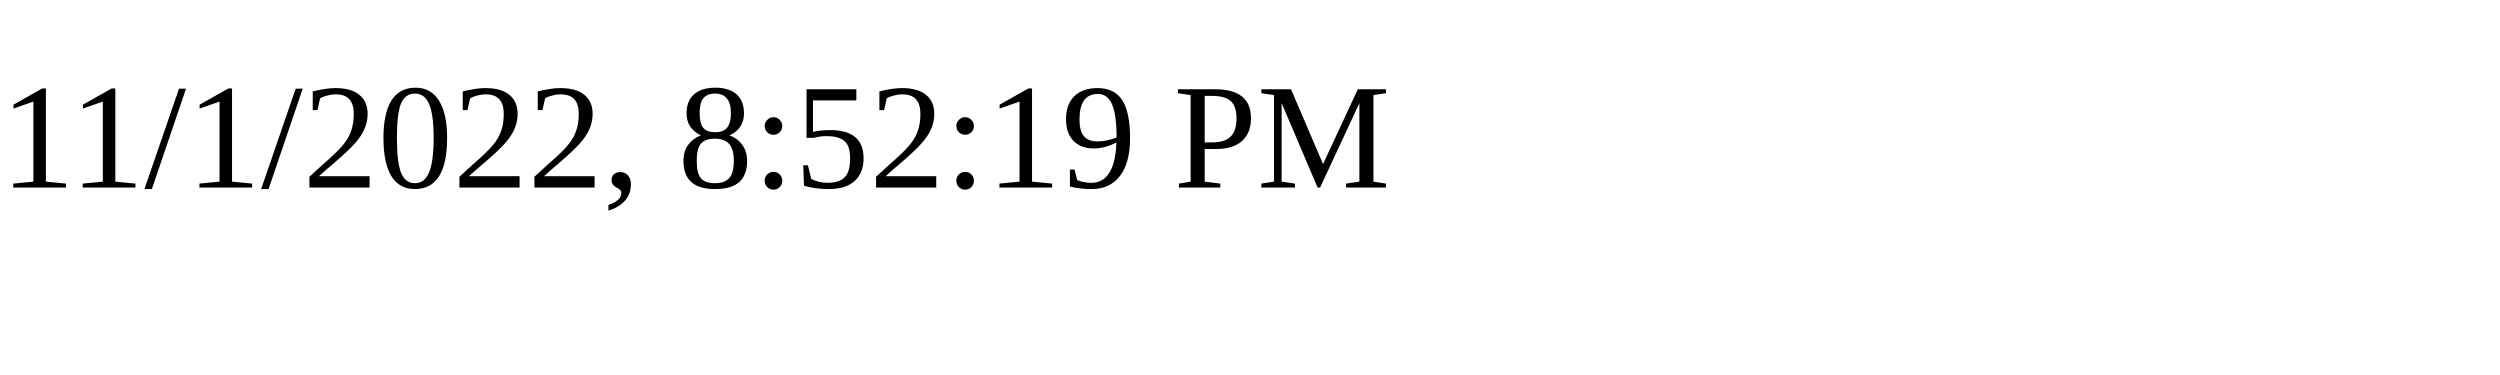
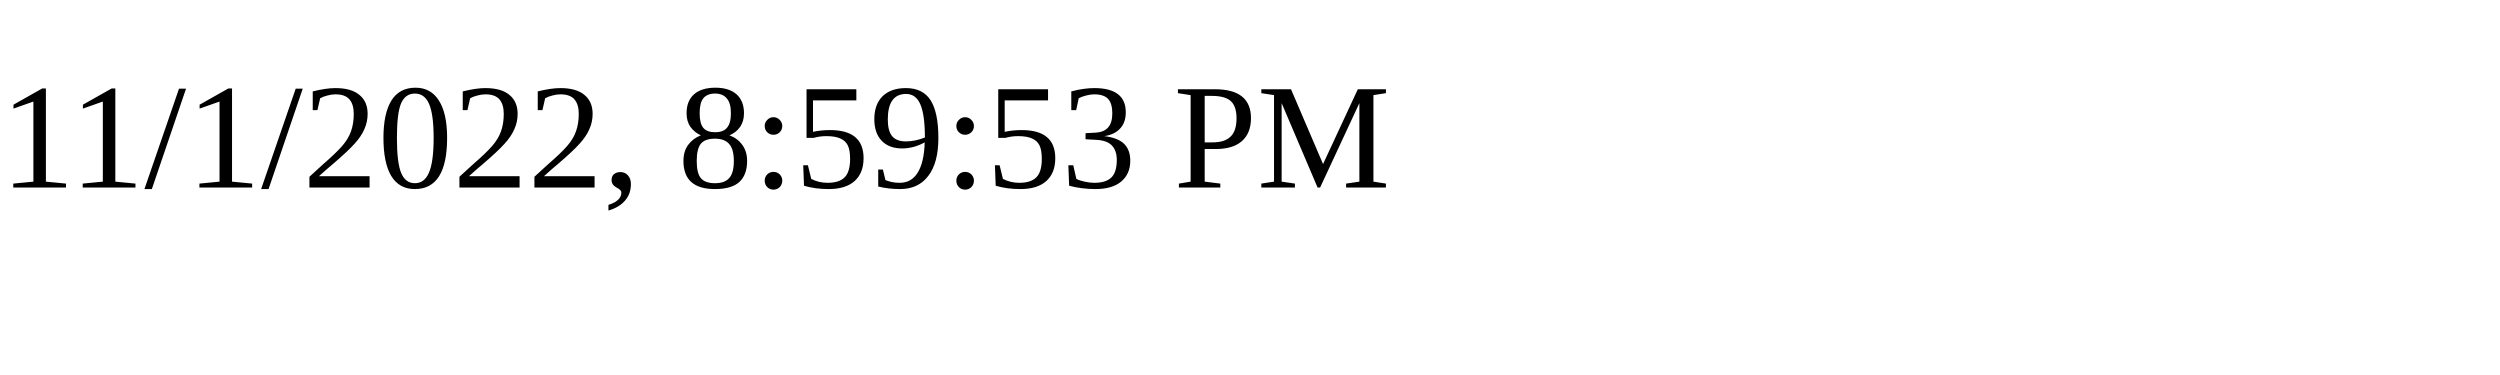
<svg xmlns="http://www.w3.org/2000/svg" height="30" width="200">
-   <text x="0" y="15">11/1/2022, 8:52:19 PM</text>
+   <text x="0" y="15">11/1/2022, 8:59:53 PM</text>
</svg>
